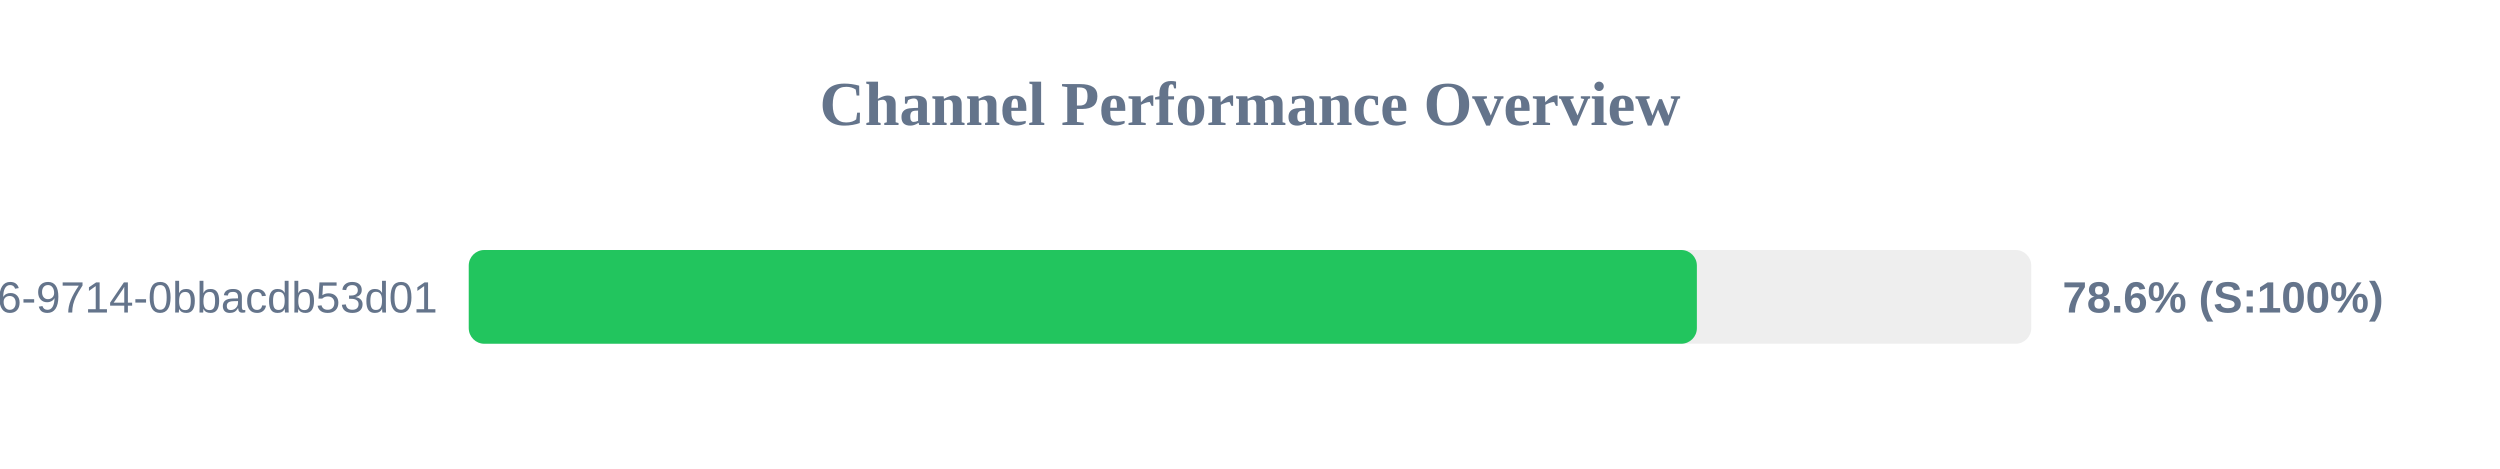
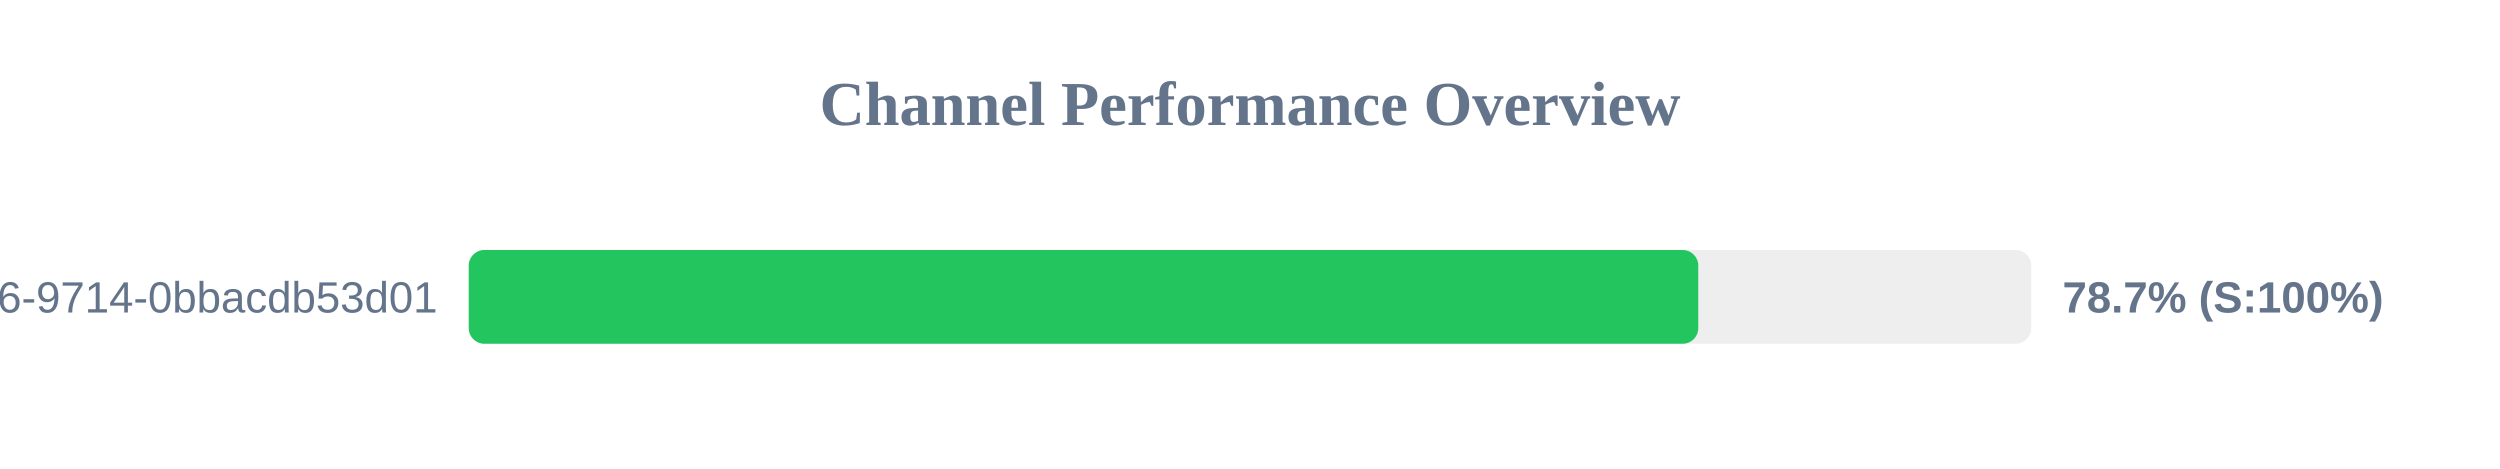
<svg xmlns="http://www.w3.org/2000/svg" width="800" height="150" version="1.1">
  <style>
        .row { font: 14px Arial; fill: #64748b; }
        .score { font: bold 14px Arial; fill: #64748b; }
    </style>
  <text x="400" y="40" text-anchor="middle" font-size="20px" font-weight="bold" fill="#64748b">Channel Performance Overview</text>
  <rect x="150" y="80" width="500" height="30" fill="#eee" rx="5" />
-   <rect x="150" y="80" width="393.0" height="30" fill="#22c55e" rx="5" />
+   <rect x="150" y="80" width="393.45" height="30" fill="#22c55e" rx="5" />
  <text x="140" y="100" text-anchor="end" class="row">?uuid=23125f6e-ec56-4c26-9714-0bbacdb53d01</text>
-   <text x="660" y="100" text-anchor="start" class="score">78.6% (S:100%)</text>
+   <text x="660" y="100" text-anchor="start" class="score">78.7% (S:100%)</text>
</svg>
